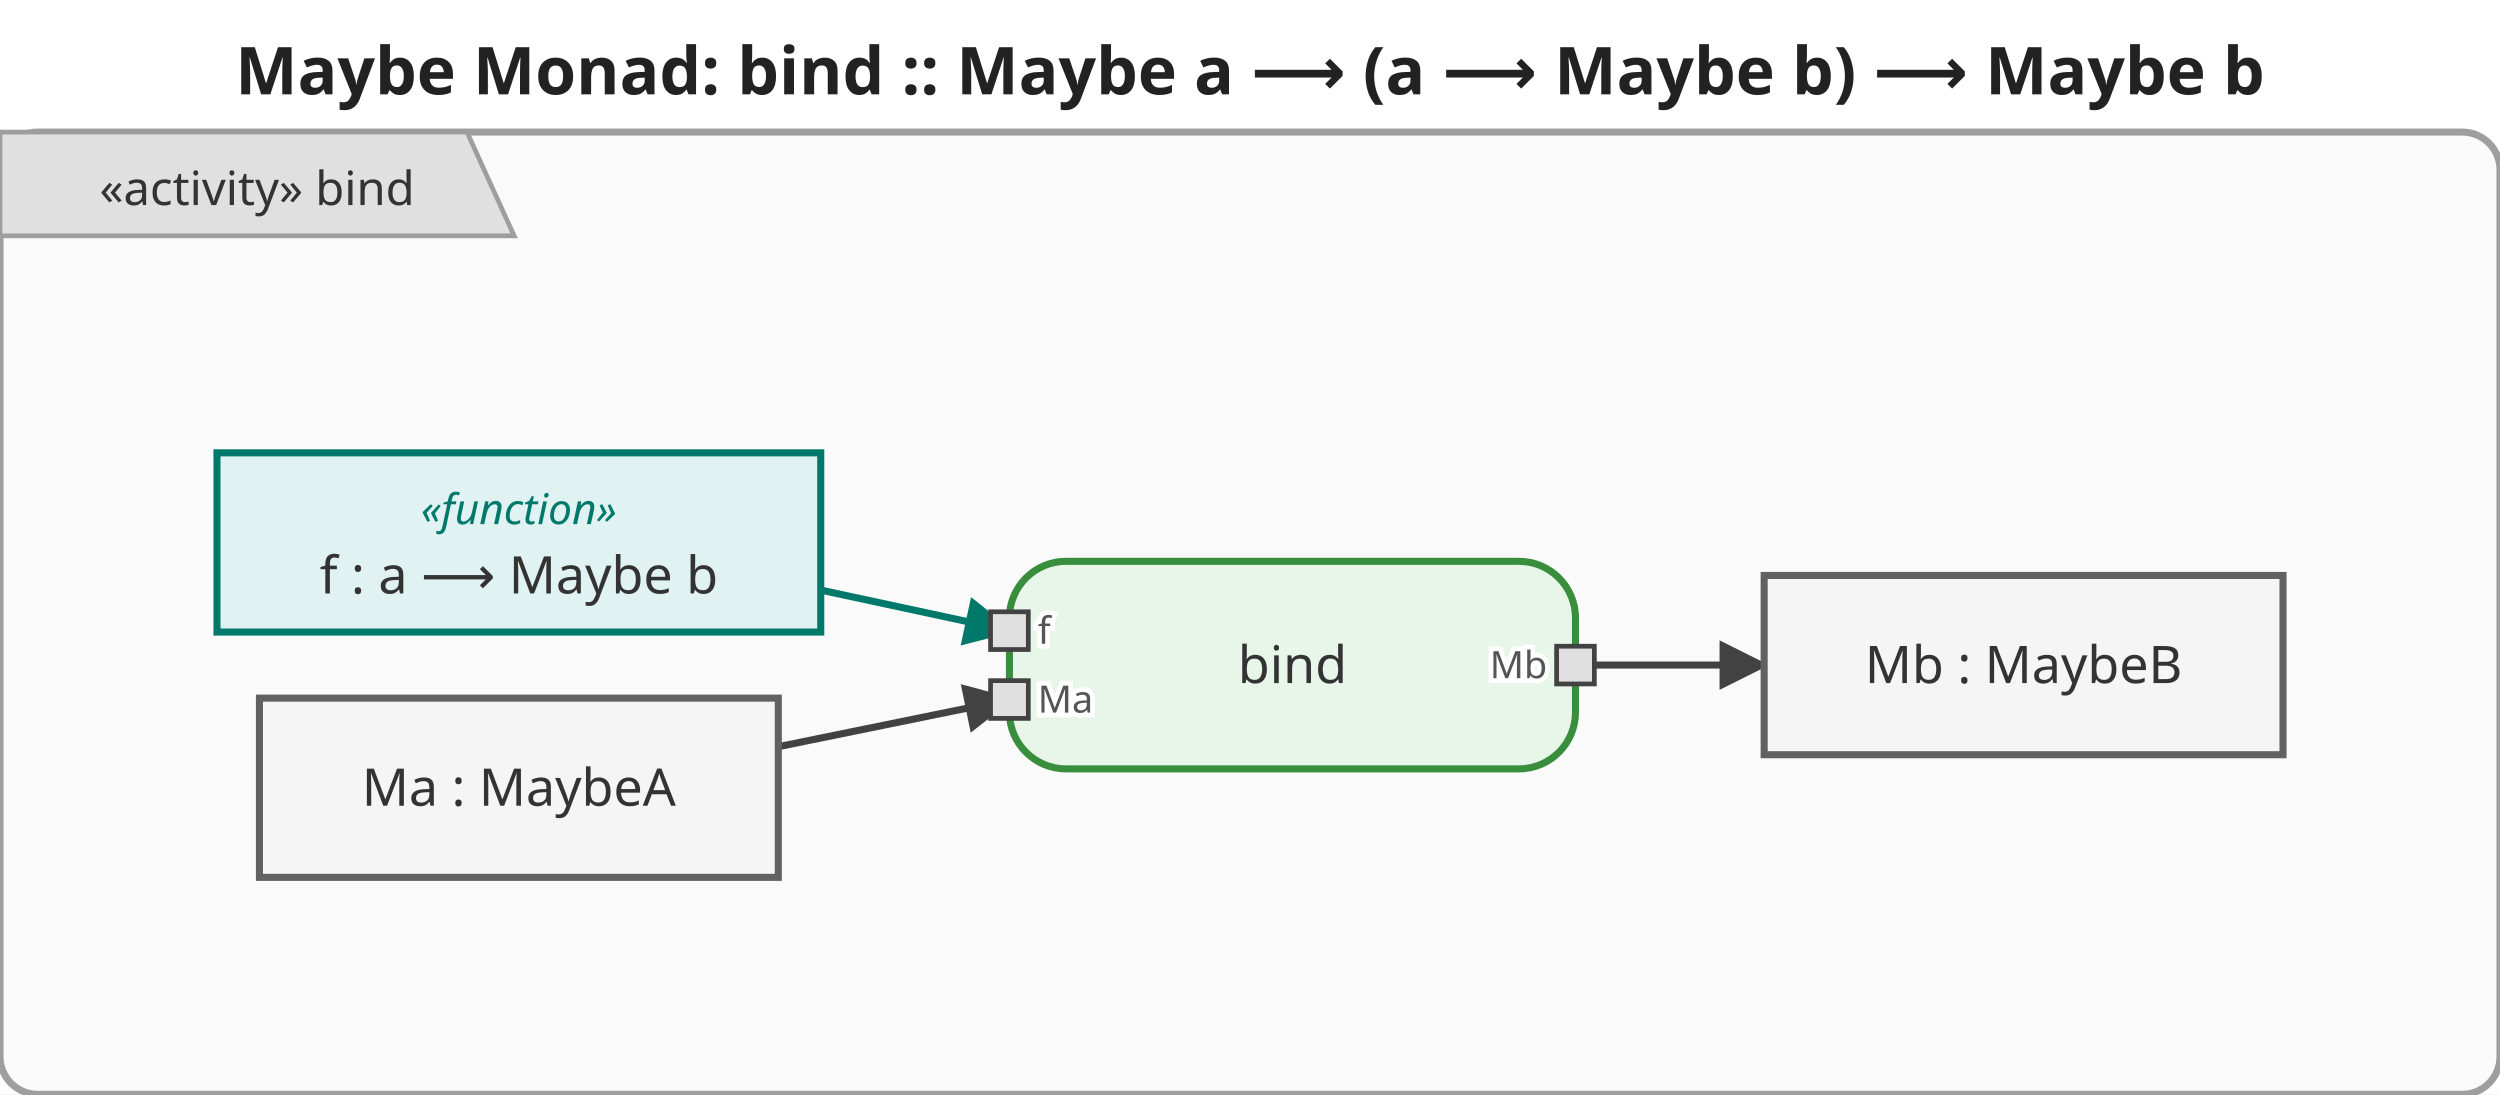
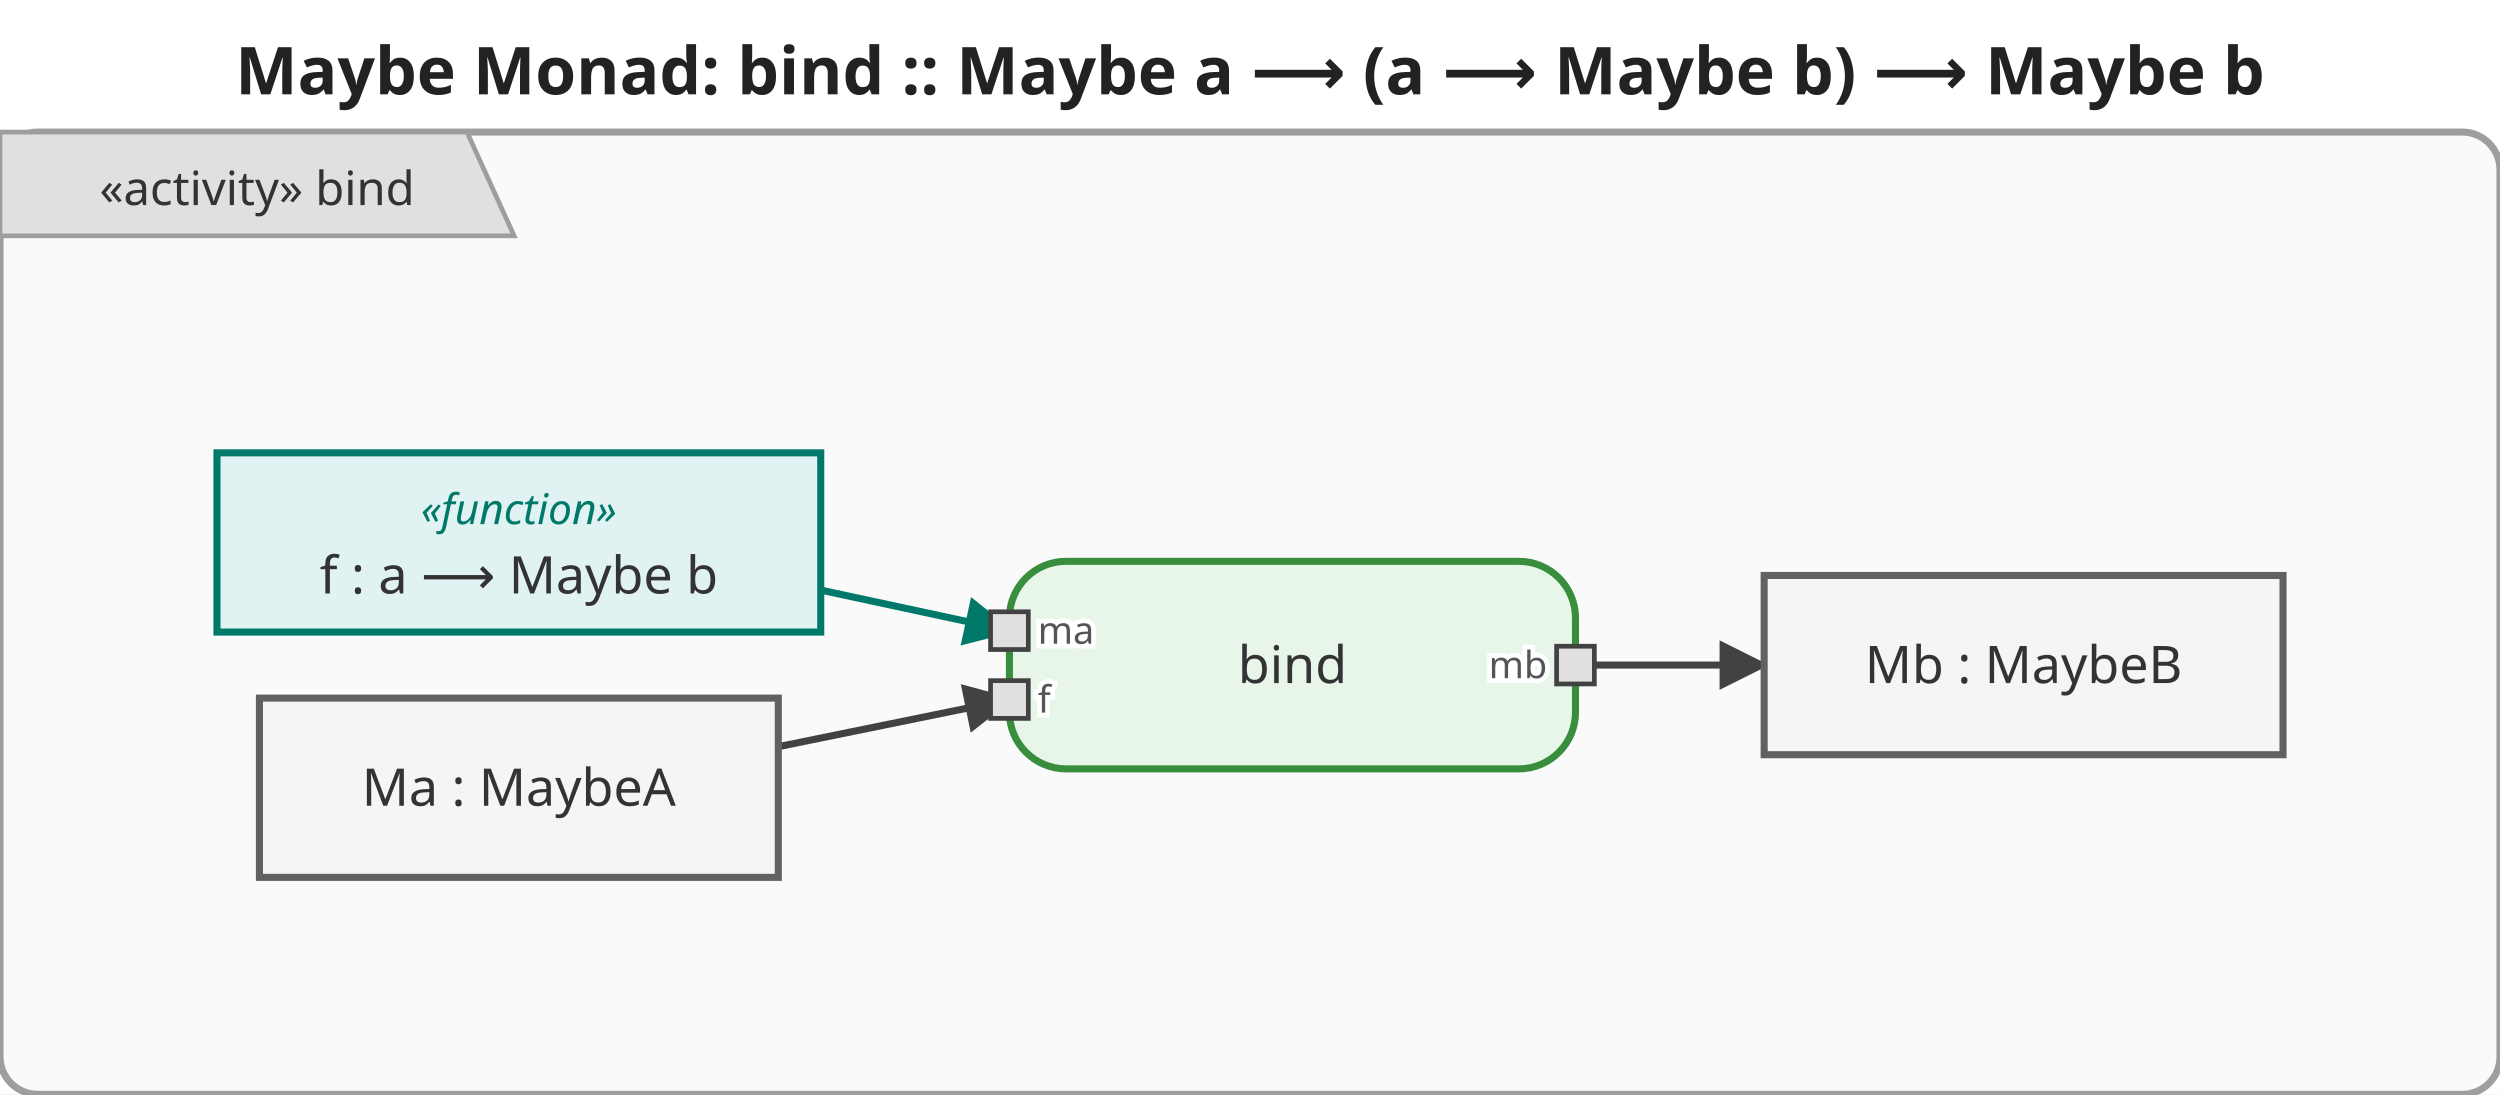
<svg xmlns="http://www.w3.org/2000/svg" viewBox="0 0 530 232" width="530" height="232">
  <defs>
    <marker id="arrowFilled" viewBox="0 0 10 10" refX="9" refY="5" markerWidth="7" markerHeight="7" orient="auto-start-reverse">
      <path d="M0,0 L10,5 L0,10 z" fill="#424242" />
    </marker>
    <marker id="arrowOpen" viewBox="0 0 10 10" refX="9" refY="5" markerWidth="7" markerHeight="7" orient="auto-start-reverse">
      <path d="M0,0 L10,5 L0,10" fill="none" stroke="#424242" stroke-width="1.5" />
    </marker>
    <marker id="arrowHof" viewBox="0 0 10 10" refX="9" refY="5" markerWidth="7" markerHeight="7" orient="auto-start-reverse">
      <path d="M0,0 L10,5 L0,10 z" fill="#00796b" />
    </marker>
  </defs>
  <rect width="530" height="232" fill="white" />
  <text x="265.0" y="20" text-anchor="middle" font-size="14" font-weight="bold" font-family="sans-serif" fill="#222">Maybe Monad: bind :: Maybe a ⟶ (a ⟶ Maybe b) ⟶ Maybe b</text>
  <g transform="translate(0,28)">
    <rect x="0" y="0" width="530" height="204" rx="8" fill="#fafafa" stroke="#9e9e9e" stroke-width="1.5" />
    <g class="activity-frame-tab">
      <path d="M0,0 L99,0 L109,22 L0,22 Z" fill="#e0e0e0" stroke="#9e9e9e" stroke-width="1" />
      <text x="54.5" y="12.0" text-anchor="middle" font-size="10" font-family="sans-serif" dominant-baseline="middle" fill="#333">«activity» bind</text>
    </g>
    <g class="edge">
      <path d="M165.0,130.3 C165.0,130.3 214.0,120.3 214.0,120.3" fill="none" stroke="#424242" stroke-width="1.5" marker-end="url(#arrowFilled)" />
    </g>
    <g class="edge hof-edge">
      <path d="M174.0,97.1 C174.0,97.1 214.0,105.7 214.0,105.7" fill="none" stroke="#00796b" stroke-width="1.5" marker-end="url(#arrowHof)" />
    </g>
    <g class="edge">
      <path d="M334.0,113.0 C334.0,113.0 374.0,113.0 374.0,113.0" fill="none" stroke="#424242" stroke-width="1.5" marker-end="url(#arrowFilled)" />
    </g>
    <g class="action-node">
      <rect x="214.0" y="91.0" width="120" height="44" rx="12" fill="#e8f5e9" stroke="#388e3c" stroke-width="1.5" />
      <text x="274.0" y="113.0" text-anchor="middle" font-size="11" font-family="sans-serif" dominant-baseline="middle" fill="#333">bind</text>
      <rect x="210.0" y="101.7" width="8" height="8" fill="#e0e0e0" stroke="#424242" stroke-width="1" />
-       <text x="220.0" y="105.7" text-anchor="start" font-size="8" font-family="sans-serif" dominant-baseline="middle" fill="#555" stroke="white" stroke-width="2" paint-order="stroke fill">f</text>
+       <text x="220.0" y="105.7" text-anchor="start" font-size="8" font-family="sans-serif" dominant-baseline="middle" fill="#555" stroke="white" stroke-width="2" paint-order="stroke fill">ma</text>
      <rect x="210.0" y="116.3" width="8" height="8" fill="#e0e0e0" stroke="#424242" stroke-width="1" />
-       <text x="220.0" y="120.3" text-anchor="start" font-size="8" font-family="sans-serif" dominant-baseline="middle" fill="#555" stroke="white" stroke-width="2" paint-order="stroke fill">Ma</text>
+       <text x="220.0" y="120.3" text-anchor="start" font-size="8" font-family="sans-serif" dominant-baseline="middle" fill="#555" stroke="white" stroke-width="2" paint-order="stroke fill">f</text>
      <rect x="330.0" y="109.0" width="8" height="8" fill="#e0e0e0" stroke="#424242" stroke-width="1" />
-       <text x="328.0" y="113.0" text-anchor="end" font-size="8" font-family="sans-serif" dominant-baseline="middle" fill="#555" stroke="white" stroke-width="2" paint-order="stroke fill">Mb</text>
+       <text x="328.0" y="113.0" text-anchor="end" font-size="8" font-family="sans-serif" dominant-baseline="middle" fill="#555" stroke="white" stroke-width="2" paint-order="stroke fill">mb</text>
    </g>
    <g class="object-node">
      <rect x="55.0" y="120.0" width="110" height="38" fill="#f5f5f5" stroke="#616161" stroke-width="1.5" />
      <text x="110.0" y="139.0" text-anchor="middle" font-size="11" font-family="sans-serif" dominant-baseline="middle" fill="#333">Ma : MaybeA</text>
    </g>
    <g class="object-node hof">
      <rect x="46.0" y="68.0" width="128" height="38" fill="#e0f2f1" stroke="#00796b" stroke-width="1.5" />
      <text x="110.0" y="80.0" text-anchor="middle" font-size="9" font-style="italic" font-family="sans-serif" dominant-baseline="middle" fill="#00796b">«function»</text>
      <text x="110.0" y="94.0" text-anchor="middle" font-size="11" font-family="sans-serif" dominant-baseline="middle" fill="#333">f : a ⟶ Maybe b</text>
    </g>
    <g class="object-node">
      <rect x="374.0" y="94.0" width="110" height="38" fill="#f5f5f5" stroke="#616161" stroke-width="1.5" />
      <text x="429.0" y="113.0" text-anchor="middle" font-size="11" font-family="sans-serif" dominant-baseline="middle" fill="#333">Mb : MaybeB</text>
    </g>
  </g>
</svg>
